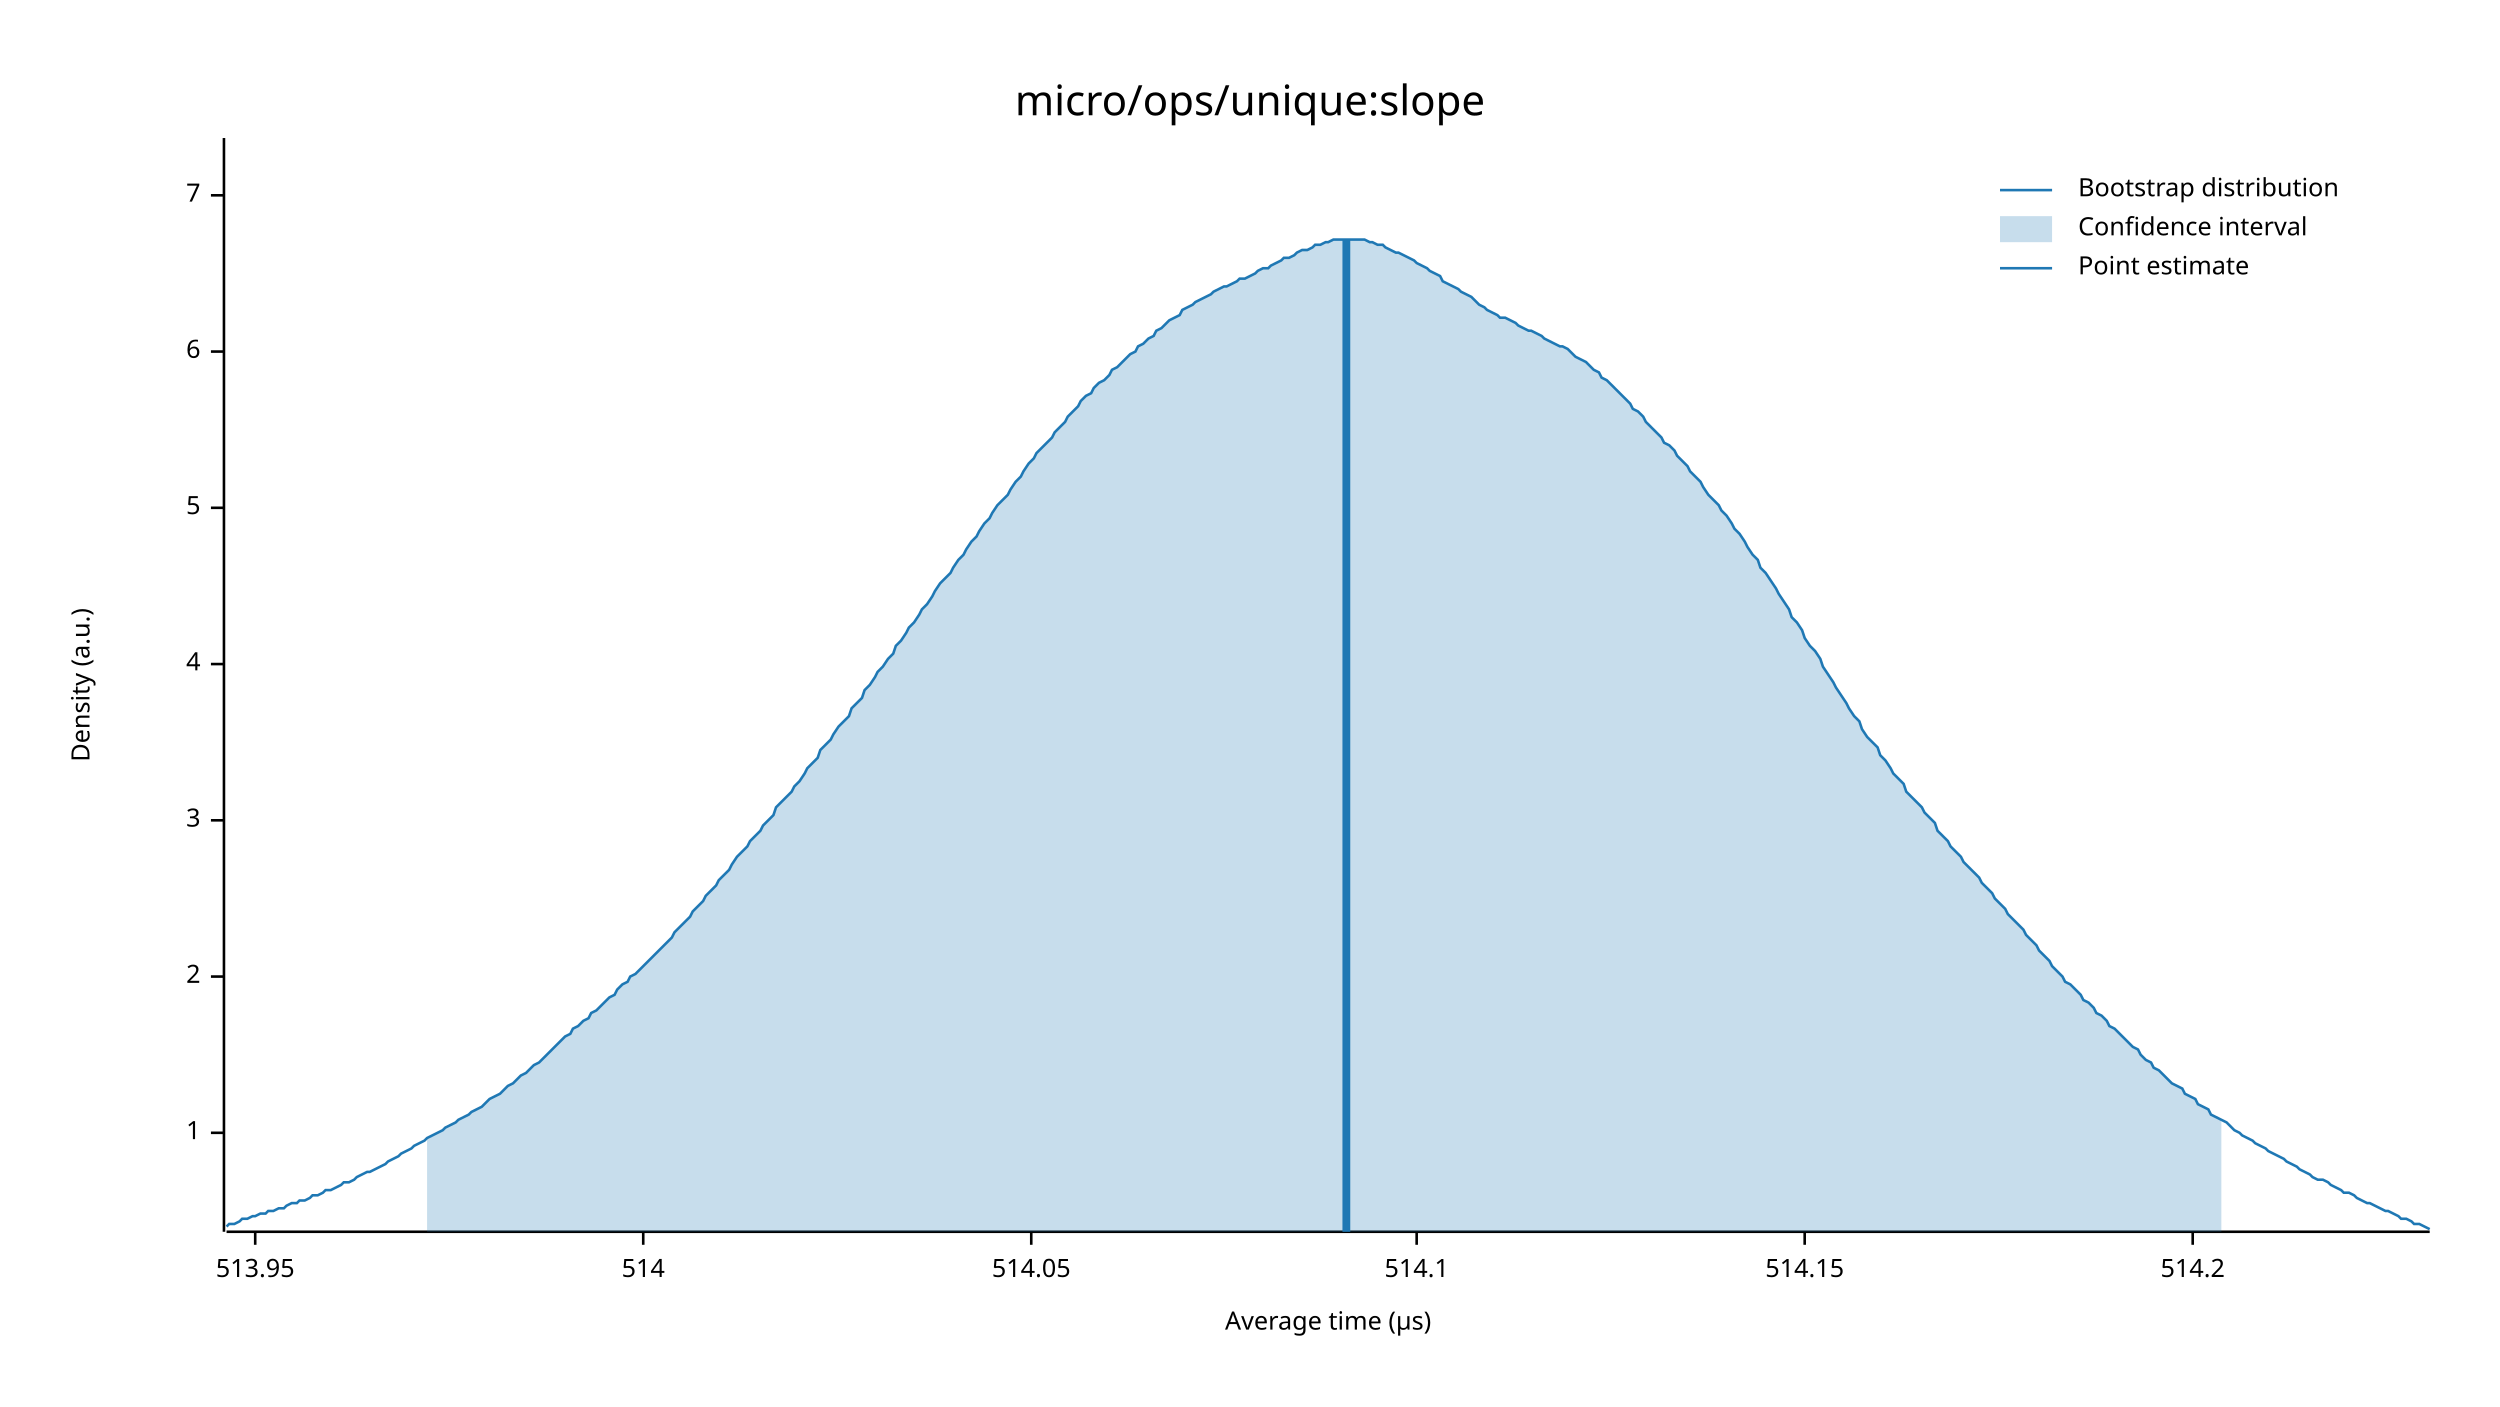
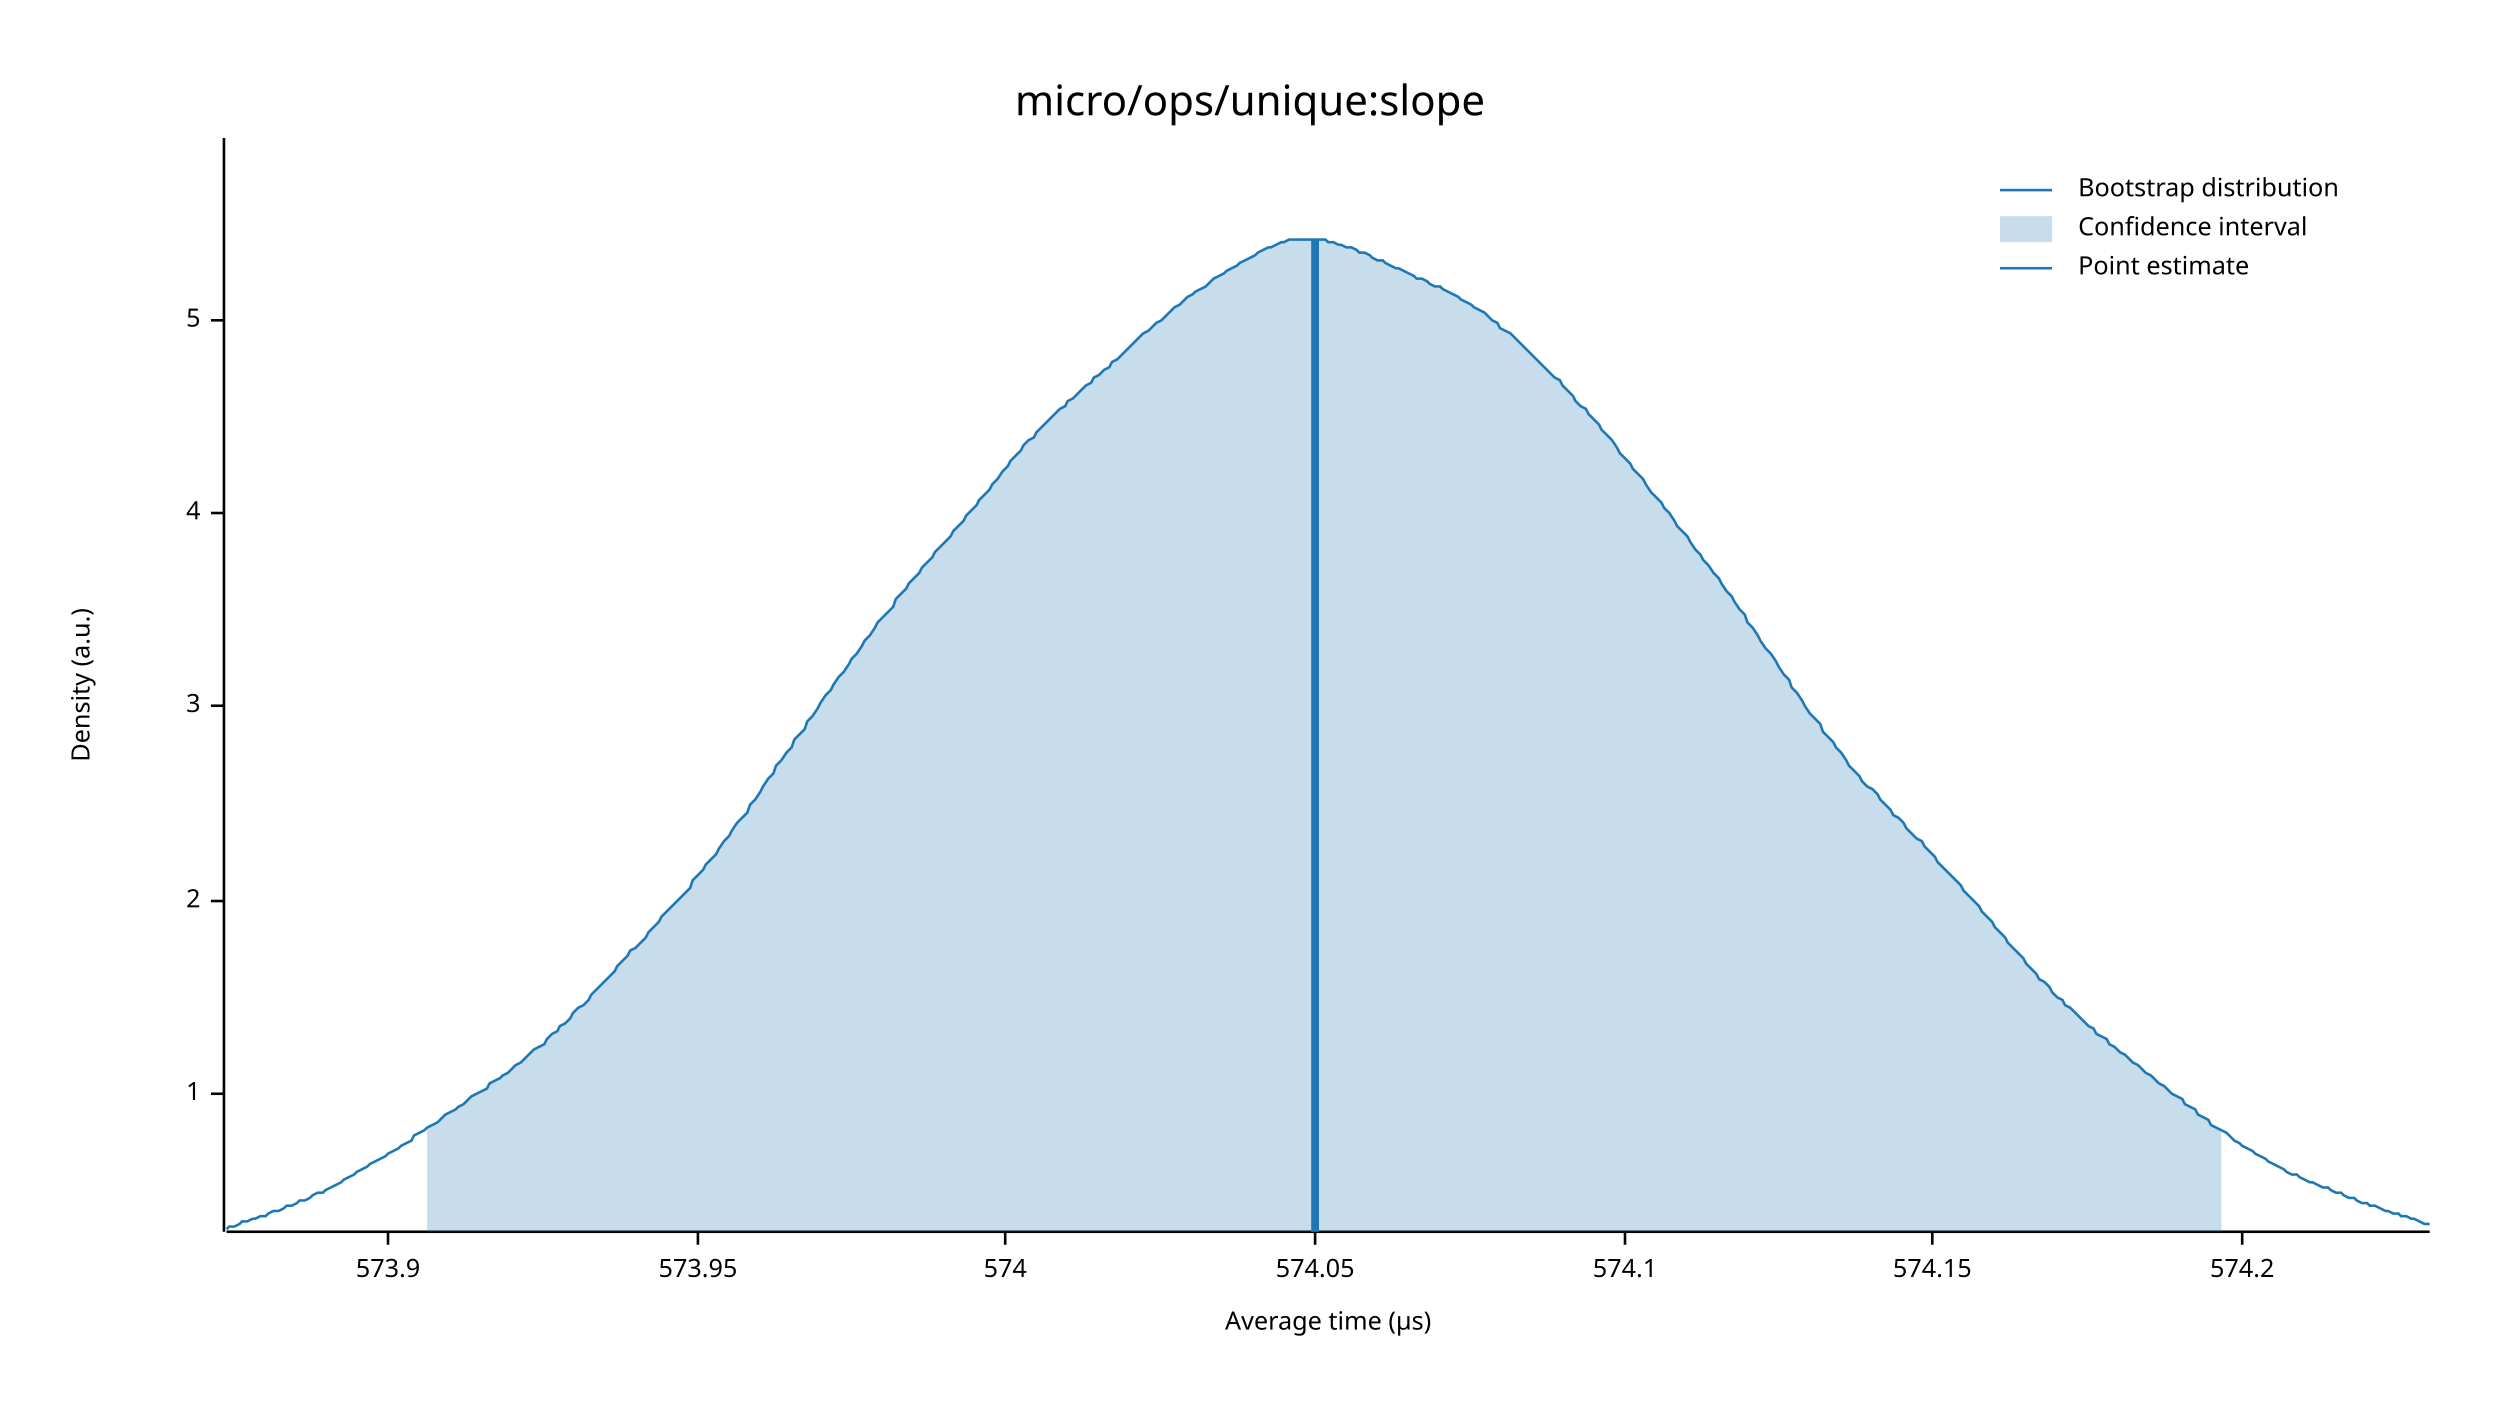
<svg xmlns="http://www.w3.org/2000/svg" width="960" height="540" viewBox="0 0 960 540">
  <text x="480" y="32" dy="0.76em" text-anchor="middle" font-family="sans-serif" font-size="16.129" opacity="1" fill="#000000">
micro/ops/unique:slope
</text>
  <text x="27" y="263" dy="0.76em" text-anchor="middle" font-family="sans-serif" font-size="9.677" opacity="1" fill="#000000" transform="rotate(270, 27, 263)">
Density (a.u.)
</text>
  <text x="510" y="513" dy="-0.5ex" text-anchor="middle" font-family="sans-serif" font-size="9.677" opacity="1" fill="#000000">
Average time (µs)
</text>
  <polyline fill="none" opacity="1" stroke="#000000" stroke-width="1" points="86,53 86,473 " />
-   <text x="77" y="435" dy="0.5ex" text-anchor="end" font-family="sans-serif" font-size="9.677" opacity="1" fill="#000000">
+   <text x="77" y="420" dy="0.5ex" text-anchor="end" font-family="sans-serif" font-size="9.677" opacity="1" fill="#000000">
1
</text>
-   <polyline fill="none" opacity="1" stroke="#000000" stroke-width="1" points="81,435 86,435 " />
-   <text x="77" y="375" dy="0.5ex" text-anchor="end" font-family="sans-serif" font-size="9.677" opacity="1" fill="#000000">
+   <polyline fill="none" opacity="1" stroke="#000000" stroke-width="1" points="81,420 86,420 " />
+   <text x="77" y="346" dy="0.5ex" text-anchor="end" font-family="sans-serif" font-size="9.677" opacity="1" fill="#000000">
2
</text>
-   <polyline fill="none" opacity="1" stroke="#000000" stroke-width="1" points="81,375 86,375 " />
-   <text x="77" y="315" dy="0.5ex" text-anchor="end" font-family="sans-serif" font-size="9.677" opacity="1" fill="#000000">
+   <polyline fill="none" opacity="1" stroke="#000000" stroke-width="1" points="81,346 86,346 " />
+   <text x="77" y="271" dy="0.5ex" text-anchor="end" font-family="sans-serif" font-size="9.677" opacity="1" fill="#000000">
3
</text>
-   <polyline fill="none" opacity="1" stroke="#000000" stroke-width="1" points="81,315 86,315 " />
-   <text x="77" y="255" dy="0.5ex" text-anchor="end" font-family="sans-serif" font-size="9.677" opacity="1" fill="#000000">
+   <polyline fill="none" opacity="1" stroke="#000000" stroke-width="1" points="81,271 86,271 " />
+   <text x="77" y="197" dy="0.5ex" text-anchor="end" font-family="sans-serif" font-size="9.677" opacity="1" fill="#000000">
4
</text>
-   <polyline fill="none" opacity="1" stroke="#000000" stroke-width="1" points="81,255 86,255 " />
-   <text x="77" y="195" dy="0.5ex" text-anchor="end" font-family="sans-serif" font-size="9.677" opacity="1" fill="#000000">
+   <polyline fill="none" opacity="1" stroke="#000000" stroke-width="1" points="81,197 86,197 " />
+   <text x="77" y="123" dy="0.5ex" text-anchor="end" font-family="sans-serif" font-size="9.677" opacity="1" fill="#000000">
5
</text>
-   <polyline fill="none" opacity="1" stroke="#000000" stroke-width="1" points="81,195 86,195 " />
-   <text x="77" y="135" dy="0.5ex" text-anchor="end" font-family="sans-serif" font-size="9.677" opacity="1" fill="#000000">
- 6
+   <polyline fill="none" opacity="1" stroke="#000000" stroke-width="1" points="81,123 86,123 " />
+   <polyline fill="none" opacity="1" stroke="#000000" stroke-width="1" points="87,473 933,473 " />
+   <text x="149" y="483" dy="0.76em" text-anchor="middle" font-family="sans-serif" font-size="9.677" opacity="1" fill="#000000">
+ 573.9
</text>
-   <polyline fill="none" opacity="1" stroke="#000000" stroke-width="1" points="81,135 86,135 " />
-   <text x="77" y="75" dy="0.5ex" text-anchor="end" font-family="sans-serif" font-size="9.677" opacity="1" fill="#000000">
- 7
+   <polyline fill="none" opacity="1" stroke="#000000" stroke-width="1" points="149,473 149,478 " />
+   <text x="268" y="483" dy="0.76em" text-anchor="middle" font-family="sans-serif" font-size="9.677" opacity="1" fill="#000000">
+ 573.95
</text>
-   <polyline fill="none" opacity="1" stroke="#000000" stroke-width="1" points="81,75 86,75 " />
-   <polyline fill="none" opacity="1" stroke="#000000" stroke-width="1" points="87,473 933,473 " />
-   <text x="98" y="483" dy="0.76em" text-anchor="middle" font-family="sans-serif" font-size="9.677" opacity="1" fill="#000000">
- 513.95
+   <polyline fill="none" opacity="1" stroke="#000000" stroke-width="1" points="268,473 268,478 " />
+   <text x="386" y="483" dy="0.76em" text-anchor="middle" font-family="sans-serif" font-size="9.677" opacity="1" fill="#000000">
+ 574
</text>
-   <polyline fill="none" opacity="1" stroke="#000000" stroke-width="1" points="98,473 98,478 " />
-   <text x="247" y="483" dy="0.76em" text-anchor="middle" font-family="sans-serif" font-size="9.677" opacity="1" fill="#000000">
- 514
+   <polyline fill="none" opacity="1" stroke="#000000" stroke-width="1" points="386,473 386,478 " />
+   <text x="505" y="483" dy="0.76em" text-anchor="middle" font-family="sans-serif" font-size="9.677" opacity="1" fill="#000000">
+ 574.05
</text>
-   <polyline fill="none" opacity="1" stroke="#000000" stroke-width="1" points="247,473 247,478 " />
-   <text x="396" y="483" dy="0.76em" text-anchor="middle" font-family="sans-serif" font-size="9.677" opacity="1" fill="#000000">
- 514.05
+   <polyline fill="none" opacity="1" stroke="#000000" stroke-width="1" points="505,473 505,478 " />
+   <text x="624" y="483" dy="0.76em" text-anchor="middle" font-family="sans-serif" font-size="9.677" opacity="1" fill="#000000">
+ 574.1
</text>
-   <polyline fill="none" opacity="1" stroke="#000000" stroke-width="1" points="396,473 396,478 " />
-   <text x="544" y="483" dy="0.76em" text-anchor="middle" font-family="sans-serif" font-size="9.677" opacity="1" fill="#000000">
- 514.1
+   <polyline fill="none" opacity="1" stroke="#000000" stroke-width="1" points="624,473 624,478 " />
+   <text x="742" y="483" dy="0.76em" text-anchor="middle" font-family="sans-serif" font-size="9.677" opacity="1" fill="#000000">
+ 574.15
</text>
-   <polyline fill="none" opacity="1" stroke="#000000" stroke-width="1" points="544,473 544,478 " />
-   <text x="693" y="483" dy="0.76em" text-anchor="middle" font-family="sans-serif" font-size="9.677" opacity="1" fill="#000000">
- 514.15
+   <polyline fill="none" opacity="1" stroke="#000000" stroke-width="1" points="742,473 742,478 " />
+   <text x="861" y="483" dy="0.76em" text-anchor="middle" font-family="sans-serif" font-size="9.677" opacity="1" fill="#000000">
+ 574.2
</text>
-   <polyline fill="none" opacity="1" stroke="#000000" stroke-width="1" points="693,473 693,478 " />
-   <text x="842" y="483" dy="0.76em" text-anchor="middle" font-family="sans-serif" font-size="9.677" opacity="1" fill="#000000">
- 514.2
- </text>
-   <polyline fill="none" opacity="1" stroke="#000000" stroke-width="1" points="842,473 842,478 " />
-   <polyline fill="none" opacity="1" stroke="#1F78B4" stroke-width="1" points="87,471 88,470 90,470 92,469 93,468 95,468 97,467 98,467 100,466 102,466 103,465 105,465 107,464 109,464 110,463 112,462 114,462 115,461 117,461 119,460 120,459 122,459 124,458 125,457 127,457 129,456 131,455 132,454 134,454 136,453 137,452 139,451 141,450 142,450 144,449 146,448 148,447 149,446 151,445 153,444 154,443 156,442 158,441 159,440 161,439 163,438 164,437 166,436 168,435 170,434 171,433 173,432 175,431 176,430 178,429 180,428 181,427 183,426 185,425 187,423 188,422 190,421 192,420 193,419 195,417 197,416 198,415 200,413 202,412 203,411 205,409 207,408 209,406 210,405 212,403 214,401 215,400 217,398 219,397 220,395 222,394 224,392 226,391 227,389 229,388 231,386 232,385 234,383 236,382 237,380 239,378 241,377 242,375 244,374 246,372 248,370 249,369 251,367 253,365 254,364 256,362 258,360 259,358 261,356 263,354 265,352 266,350 268,348 270,346 271,344 273,342 275,340 276,338 278,336 280,334 281,332 283,329 285,327 287,325 288,323 290,321 292,319 293,317 295,315 297,313 298,310 300,308 302,306 304,304 305,302 307,300 309,297 310,295 312,293 314,291 315,288 317,286 319,284 320,282 322,279 324,277 326,275 327,272 329,270 331,268 332,265 334,263 336,260 337,258 339,256 341,253 343,251 344,248 346,246 348,243 349,241 351,239 353,236 354,234 356,232 358,229 359,227 361,224 363,222 365,220 366,218 368,215 370,213 371,211 373,208 375,206 376,204 378,201 380,199 381,197 383,194 385,192 387,190 388,188 390,185 392,183 393,181 395,178 397,176 398,174 400,172 402,170 404,168 405,166 407,164 409,162 410,160 412,158 414,156 415,154 417,152 419,151 420,149 422,147 424,146 426,144 427,142 429,141 431,139 432,138 434,136 436,135 437,133 439,132 441,130 443,129 444,127 446,126 448,124 449,123 451,122 453,121 454,119 456,118 458,117 459,116 461,115 463,114 465,113 466,112 468,111 470,110 471,110 473,109 475,108 476,107 478,107 480,106 482,105 483,104 485,103 487,103 488,102 490,101 492,100 493,99 495,99 497,98 498,97 500,96 502,96 504,95 505,94 507,94 509,93 510,93 512,92 514,92 515,92 517,92 519,92 521,92 522,92 524,92 526,93 527,93 529,94 531,94 532,95 534,96 536,97 537,97 539,98 541,99 543,100 544,101 546,102 548,103 549,104 551,105 553,106 554,108 556,109 558,110 560,111 561,112 563,113 565,114 566,115 568,117 570,118 571,119 573,120 575,121 576,122 578,122 580,123 582,124 583,125 585,126 587,127 588,127 590,128 592,129 593,130 595,131 597,132 599,133 600,133 602,134 604,136 605,137 607,138 609,139 610,140 612,142 614,143 615,145 617,146 619,148 621,150 622,151 624,153 626,155 627,157 629,158 631,160 632,162 634,164 636,166 638,168 639,170 641,171 643,173 644,175 646,177 648,179 649,181 651,183 653,185 654,187 656,190 658,192 660,194 661,196 663,198 665,201 666,203 668,205 670,208 671,210 673,213 675,215 676,218 678,220 680,223 682,226 683,228 685,231 687,234 688,237 690,239 692,242 693,245 695,248 697,250 699,253 700,256 702,259 704,262 705,264 707,267 709,270 710,272 712,275 714,277 715,280 717,283 719,285 721,287 722,290 724,292 726,295 727,297 729,299 731,301 732,304 734,306 736,308 738,310 739,312 741,314 743,316 744,319 746,321 748,323 749,325 751,327 753,329 754,331 756,333 758,335 760,337 761,339 763,341 765,343 766,345 768,347 770,349 771,351 773,353 775,355 777,357 778,359 780,361 782,363 783,365 785,367 787,369 788,371 790,373 792,375 793,377 795,378 797,380 799,382 800,384 802,385 804,387 805,389 807,390 809,392 810,394 812,395 814,397 816,399 817,400 819,402 821,403 822,405 824,407 826,408 827,410 829,411 831,413 832,414 834,416 836,417 838,418 839,420 841,421 843,422 844,424 846,425 848,426 849,428 851,429 853,430 855,431 856,432 858,434 860,435 861,436 863,437 865,438 866,439 868,440 870,441 871,442 873,443 875,444 877,445 878,446 880,447 882,448 883,449 885,450 887,451 888,452 890,453 892,453 894,454 895,455 897,456 899,457 900,458 902,458 904,459 905,460 907,461 909,462 910,462 912,463 914,464 916,465 917,465 919,466 921,467 922,468 924,468 926,469 927,470 929,470 931,471 933,472 " />
-   <polygon opacity="0.25" fill="#1F78B4" points="164,437 166,436 168,435 170,434 171,433 173,432 175,431 176,430 178,429 180,428 181,427 183,426 185,425 187,423 188,422 190,421 192,420 193,419 195,417 197,416 198,415 200,413 202,412 203,411 205,409 207,408 209,406 210,405 212,403 214,401 215,400 217,398 219,397 220,395 222,394 224,392 226,391 227,389 229,388 231,386 232,385 234,383 236,382 237,380 239,378 241,377 242,375 244,374 246,372 248,370 249,369 251,367 253,365 254,364 256,362 258,360 259,358 261,356 263,354 265,352 266,350 268,348 270,346 271,344 273,342 275,340 276,338 278,336 280,334 281,332 283,329 285,327 287,325 288,323 290,321 292,319 293,317 295,315 297,313 298,310 300,308 302,306 304,304 305,302 307,300 309,297 310,295 312,293 314,291 315,288 317,286 319,284 320,282 322,279 324,277 326,275 327,272 329,270 331,268 332,265 334,263 336,260 337,258 339,256 341,253 343,251 344,248 346,246 348,243 349,241 351,239 353,236 354,234 356,232 358,229 359,227 361,224 363,222 365,220 366,218 368,215 370,213 371,211 373,208 375,206 376,204 378,201 380,199 381,197 383,194 385,192 387,190 388,188 390,185 392,183 393,181 395,178 397,176 398,174 400,172 402,170 404,168 405,166 407,164 409,162 410,160 412,158 414,156 415,154 417,152 419,151 420,149 422,147 424,146 426,144 427,142 429,141 431,139 432,138 434,136 436,135 437,133 439,132 441,130 443,129 444,127 446,126 448,124 449,123 451,122 453,121 454,119 456,118 458,117 459,116 461,115 463,114 465,113 466,112 468,111 470,110 471,110 473,109 475,108 476,107 478,107 480,106 482,105 483,104 485,103 487,103 488,102 490,101 492,100 493,99 495,99 497,98 498,97 500,96 502,96 504,95 505,94 507,94 509,93 510,93 512,92 514,92 515,92 517,92 519,92 521,92 522,92 524,92 526,93 527,93 529,94 531,94 532,95 534,96 536,97 537,97 539,98 541,99 543,100 544,101 546,102 548,103 549,104 551,105 553,106 554,108 556,109 558,110 560,111 561,112 563,113 565,114 566,115 568,117 570,118 571,119 573,120 575,121 576,122 578,122 580,123 582,124 583,125 585,126 587,127 588,127 590,128 592,129 593,130 595,131 597,132 599,133 600,133 602,134 604,136 605,137 607,138 609,139 610,140 612,142 614,143 615,145 617,146 619,148 621,150 622,151 624,153 626,155 627,157 629,158 631,160 632,162 634,164 636,166 638,168 639,170 641,171 643,173 644,175 646,177 648,179 649,181 651,183 653,185 654,187 656,190 658,192 660,194 661,196 663,198 665,201 666,203 668,205 670,208 671,210 673,213 675,215 676,218 678,220 680,223 682,226 683,228 685,231 687,234 688,237 690,239 692,242 693,245 695,248 697,250 699,253 700,256 702,259 704,262 705,264 707,267 709,270 710,272 712,275 714,277 715,280 717,283 719,285 721,287 722,290 724,292 726,295 727,297 729,299 731,301 732,304 734,306 736,308 738,310 739,312 741,314 743,316 744,319 746,321 748,323 749,325 751,327 753,329 754,331 756,333 758,335 760,337 761,339 763,341 765,343 766,345 768,347 770,349 771,351 773,353 775,355 777,357 778,359 780,361 782,363 783,365 785,367 787,369 788,371 790,373 792,375 793,377 795,378 797,380 799,382 800,384 802,385 804,387 805,389 807,390 809,392 810,394 812,395 814,397 816,399 817,400 819,402 821,403 822,405 824,407 826,408 827,410 829,411 831,413 832,414 834,416 836,417 838,418 839,420 841,421 843,422 844,424 846,425 848,426 849,428 851,429 853,430 853,473 164,473 " />
-   <polyline fill="none" opacity="1" stroke="#1F78B4" stroke-width="3" points="517,473 517,92 " />
+   <polyline fill="none" opacity="1" stroke="#000000" stroke-width="1" points="861,473 861,478 " />
+   <polyline fill="none" opacity="1" stroke="#1F78B4" stroke-width="1" points="87,472 88,471 90,471 92,470 93,469 95,469 97,468 98,468 100,467 102,467 103,466 105,465 107,465 109,464 110,463 112,463 114,462 115,461 117,461 119,460 120,459 122,458 124,458 125,457 127,456 129,455 131,454 132,453 134,452 136,451 137,450 139,449 141,448 142,447 144,446 146,445 148,444 149,443 151,442 153,441 154,440 156,439 158,438 159,436 161,435 163,434 164,433 166,432 168,431 170,429 171,428 173,427 175,426 176,425 178,424 180,422 181,421 183,420 185,419 187,418 188,416 190,415 192,414 193,413 195,412 197,410 198,409 200,408 202,406 203,405 205,403 207,402 209,401 210,399 212,397 214,396 215,394 217,393 219,391 220,389 222,387 224,386 226,384 227,382 229,380 231,378 232,377 234,375 236,373 237,371 239,369 241,367 242,365 244,364 246,362 248,360 249,358 251,356 253,354 254,352 256,350 258,348 259,347 261,345 263,343 265,341 266,338 268,336 270,334 271,332 273,330 275,328 276,326 278,323 280,321 281,319 283,316 285,314 287,312 288,309 290,307 292,304 293,302 295,299 297,297 298,294 300,292 302,289 304,287 305,284 307,282 309,280 310,277 312,275 314,272 315,270 317,267 319,265 320,263 322,260 324,258 326,255 327,253 329,251 331,248 332,246 334,244 336,241 337,239 339,237 341,235 343,233 344,230 346,228 348,226 349,224 351,222 353,220 354,218 356,216 358,214 359,212 361,210 363,208 365,206 366,204 368,202 370,200 371,198 373,196 375,194 376,192 378,190 380,188 381,186 383,184 385,181 387,179 388,177 390,175 392,173 393,171 395,169 397,168 398,166 400,164 402,162 404,160 405,159 407,157 409,156 410,154 412,153 414,151 415,150 417,148 419,147 420,145 422,144 424,142 426,141 427,139 429,138 431,136 432,135 434,133 436,131 437,130 439,128 441,127 443,125 444,124 446,123 448,121 449,120 451,118 453,117 454,116 456,114 458,113 459,112 461,111 463,110 465,108 466,107 468,106 470,105 471,104 473,103 475,102 476,101 478,100 480,99 482,98 483,97 485,96 487,95 488,95 490,94 492,93 493,93 495,92 497,92 498,92 500,92 502,92 504,92 505,92 507,92 509,92 510,93 512,93 514,94 515,94 517,95 519,95 521,96 522,97 524,97 526,98 527,99 529,100 531,100 532,101 534,102 536,103 537,103 539,104 541,105 543,106 544,107 546,107 548,108 549,109 551,110 553,110 554,111 556,112 558,113 560,114 561,115 563,116 565,117 566,118 568,119 570,120 571,121 573,123 575,124 576,126 578,127 580,128 582,130 583,131 585,133 587,135 588,136 590,138 592,140 593,141 595,143 597,145 599,146 600,148 602,150 604,152 605,154 607,156 609,157 610,159 612,161 614,163 615,165 617,167 619,169 621,172 622,174 624,176 626,178 627,180 629,182 631,184 632,186 634,189 636,191 638,193 639,195 641,197 643,200 644,202 646,204 648,206 649,208 651,211 653,213 654,215 656,217 658,220 660,222 661,224 663,227 665,229 666,231 668,234 670,236 671,239 673,241 675,244 676,246 678,249 680,251 682,254 683,256 685,259 687,261 688,264 690,266 692,269 693,271 695,274 697,276 699,278 700,281 702,283 704,285 705,287 707,289 709,292 710,294 712,296 714,298 715,300 717,302 719,303 721,305 722,307 724,309 726,311 727,313 729,314 731,316 732,318 734,320 736,322 738,323 739,325 741,327 743,329 744,331 746,333 748,335 749,336 751,338 753,340 754,342 756,344 758,346 760,348 761,350 763,352 765,354 766,356 768,358 770,360 771,362 773,364 775,366 777,368 778,370 780,372 782,374 783,376 785,377 787,379 788,381 790,383 792,384 793,386 795,387 797,389 799,391 800,392 802,394 804,395 805,397 807,398 809,399 810,401 812,402 814,404 816,405 817,406 819,408 821,409 822,410 824,412 826,413 827,414 829,416 831,417 832,418 834,420 836,421 838,422 839,424 841,425 843,426 844,428 846,429 848,430 849,432 851,433 853,434 855,435 856,436 858,438 860,439 861,440 863,441 865,442 866,443 868,444 870,445 871,446 873,447 875,448 877,449 878,450 880,451 882,451 883,452 885,453 887,454 888,454 890,455 892,456 894,456 895,457 897,458 899,458 900,459 902,460 904,460 905,461 907,462 909,462 910,463 912,463 914,464 916,465 917,465 919,466 921,466 922,467 924,467 926,468 927,468 929,469 931,470 933,470 " />
+   <polygon opacity="0.25" fill="#1F78B4" points="164,433 166,432 168,431 170,429 171,428 173,427 175,426 176,425 178,424 180,422 181,421 183,420 185,419 187,418 188,416 190,415 192,414 193,413 195,412 197,410 198,409 200,408 202,406 203,405 205,403 207,402 209,401 210,399 212,397 214,396 215,394 217,393 219,391 220,389 222,387 224,386 226,384 227,382 229,380 231,378 232,377 234,375 236,373 237,371 239,369 241,367 242,365 244,364 246,362 248,360 249,358 251,356 253,354 254,352 256,350 258,348 259,347 261,345 263,343 265,341 266,338 268,336 270,334 271,332 273,330 275,328 276,326 278,323 280,321 281,319 283,316 285,314 287,312 288,309 290,307 292,304 293,302 295,299 297,297 298,294 300,292 302,289 304,287 305,284 307,282 309,280 310,277 312,275 314,272 315,270 317,267 319,265 320,263 322,260 324,258 326,255 327,253 329,251 331,248 332,246 334,244 336,241 337,239 339,237 341,235 343,233 344,230 346,228 348,226 349,224 351,222 353,220 354,218 356,216 358,214 359,212 361,210 363,208 365,206 366,204 368,202 370,200 371,198 373,196 375,194 376,192 378,190 380,188 381,186 383,184 385,181 387,179 388,177 390,175 392,173 393,171 395,169 397,168 398,166 400,164 402,162 404,160 405,159 407,157 409,156 410,154 412,153 414,151 415,150 417,148 419,147 420,145 422,144 424,142 426,141 427,139 429,138 431,136 432,135 434,133 436,131 437,130 439,128 441,127 443,125 444,124 446,123 448,121 449,120 451,118 453,117 454,116 456,114 458,113 459,112 461,111 463,110 465,108 466,107 468,106 470,105 471,104 473,103 475,102 476,101 478,100 480,99 482,98 483,97 485,96 487,95 488,95 490,94 492,93 493,93 495,92 497,92 498,92 500,92 502,92 504,92 505,92 507,92 509,92 510,93 512,93 514,94 515,94 517,95 519,95 521,96 522,97 524,97 526,98 527,99 529,100 531,100 532,101 534,102 536,103 537,103 539,104 541,105 543,106 544,107 546,107 548,108 549,109 551,110 553,110 554,111 556,112 558,113 560,114 561,115 563,116 565,117 566,118 568,119 570,120 571,121 573,123 575,124 576,126 578,127 580,128 582,130 583,131 585,133 587,135 588,136 590,138 592,140 593,141 595,143 597,145 599,146 600,148 602,150 604,152 605,154 607,156 609,157 610,159 612,161 614,163 615,165 617,167 619,169 621,172 622,174 624,176 626,178 627,180 629,182 631,184 632,186 634,189 636,191 638,193 639,195 641,197 643,200 644,202 646,204 648,206 649,208 651,211 653,213 654,215 656,217 658,220 660,222 661,224 663,227 665,229 666,231 668,234 670,236 671,239 673,241 675,244 676,246 678,249 680,251 682,254 683,256 685,259 687,261 688,264 690,266 692,269 693,271 695,274 697,276 699,278 700,281 702,283 704,285 705,287 707,289 709,292 710,294 712,296 714,298 715,300 717,302 719,303 721,305 722,307 724,309 726,311 727,313 729,314 731,316 732,318 734,320 736,322 738,323 739,325 741,327 743,329 744,331 746,333 748,335 749,336 751,338 753,340 754,342 756,344 758,346 760,348 761,350 763,352 765,354 766,356 768,358 770,360 771,362 773,364 775,366 777,368 778,370 780,372 782,374 783,376 785,377 787,379 788,381 790,383 792,384 793,386 795,387 797,389 799,391 800,392 802,394 804,395 805,397 807,398 809,399 810,401 812,402 814,404 816,405 817,406 819,408 821,409 822,410 824,412 826,413 827,414 829,416 831,417 832,418 834,420 836,421 838,422 839,424 841,425 843,426 844,428 846,429 848,430 849,432 851,433 853,434 853,473 164,473 " />
+   <polyline fill="none" opacity="1" stroke="#1F78B4" stroke-width="3" points="505,473 505,92 " />
  <text x="798" y="68" dy="0.76em" text-anchor="start" font-family="sans-serif" font-size="9.677" opacity="1" fill="#000000">
Bootstrap distribution
</text>
  <text x="798" y="83" dy="0.76em" text-anchor="start" font-family="sans-serif" font-size="9.677" opacity="1" fill="#000000">
Confidence interval
</text>
  <text x="798" y="98" dy="0.76em" text-anchor="start" font-family="sans-serif" font-size="9.677" opacity="1" fill="#000000">
Point estimate
</text>
  <polyline fill="none" opacity="1" stroke="#1F78B4" stroke-width="1" points="768,73 788,73 " />
  <rect x="768" y="83" width="20" height="10" opacity="0.25" fill="#1F78B4" stroke="none" />
  <polyline fill="none" opacity="1" stroke="#1F78B4" stroke-width="1" points="768,103 788,103 " />
</svg>
